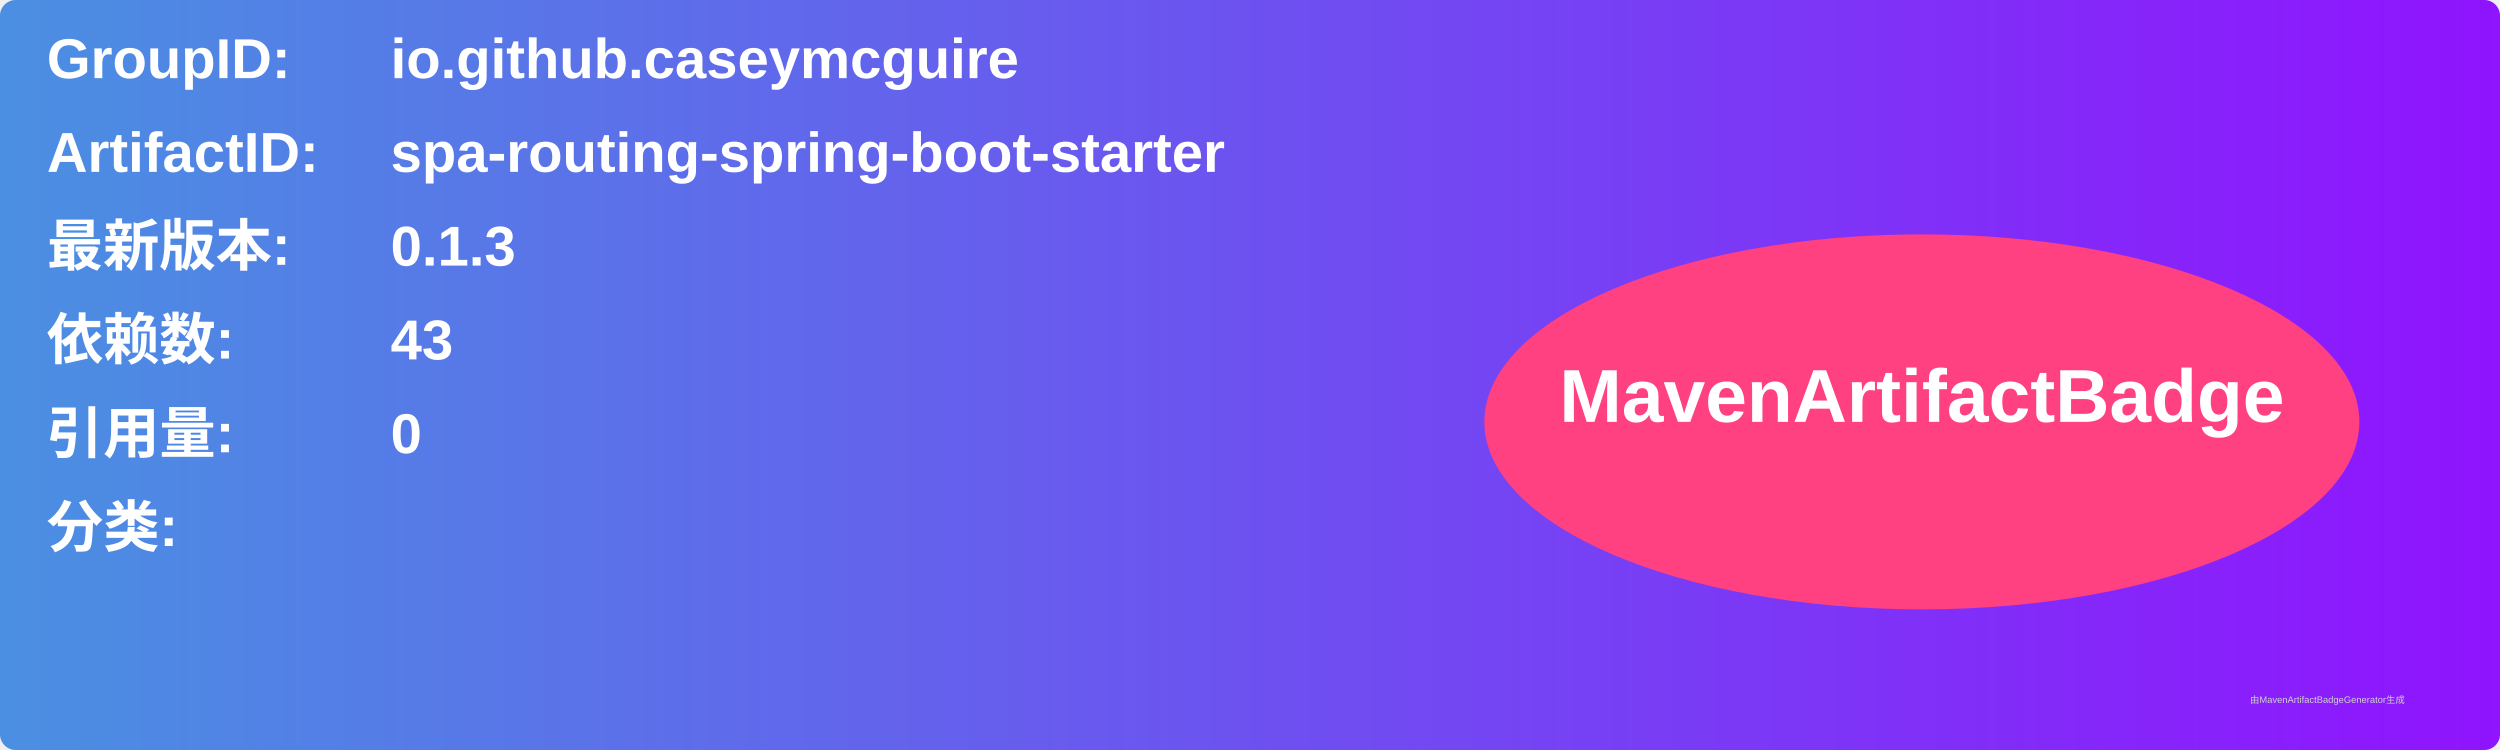
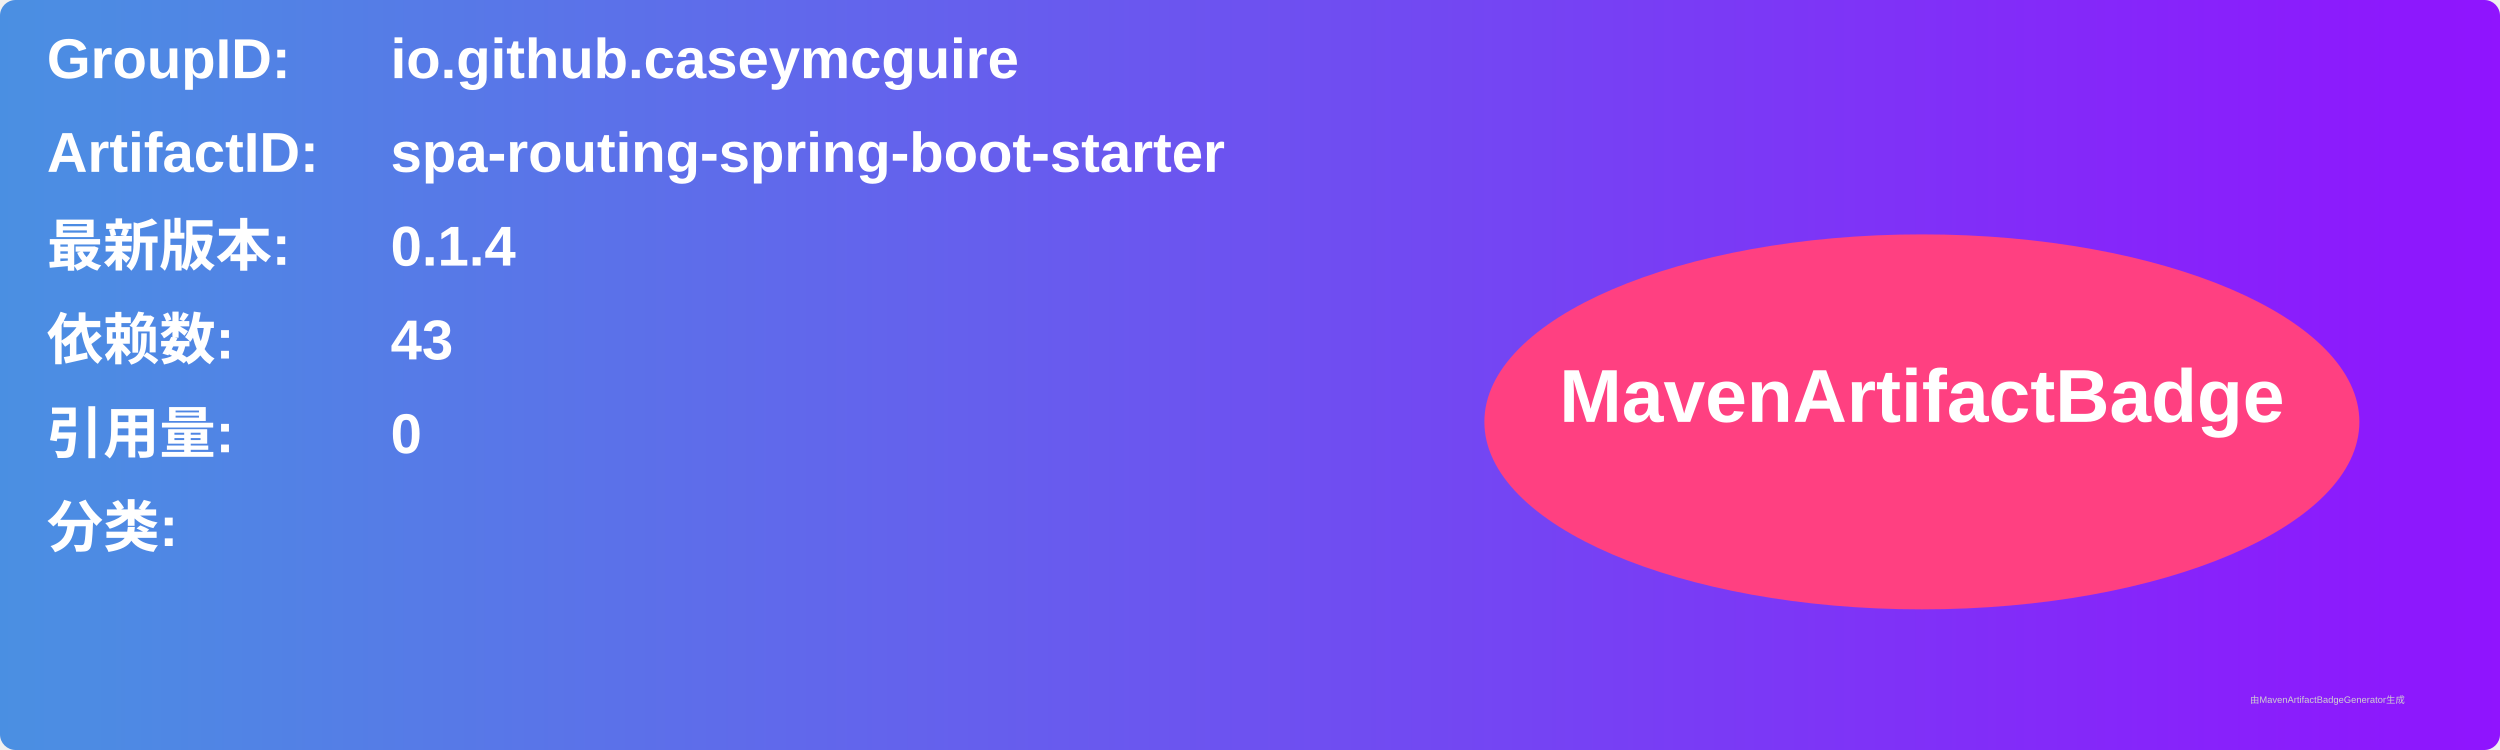
<svg xmlns="http://www.w3.org/2000/svg" width="800" height="240" viewBox="0 0 800 240">
  <linearGradient id="grad" x1="0%" y1="0%" x2="100%" y2="0%">
    <stop offset="0%" stop-color="#4a90e2" />
    <stop offset="100%" stop-color="#9013fe" />
  </linearGradient>
  <rect width="100%" height="100%" rx="5" ry="5" fill="url(#grad)" />
  <g transform="translate(15, 15)">
    <text x="0" y="10" font-family="Arial" font-size="18" fill="white" font-weight="bold" width="260">GroupID:</text>
    <text x="110" y="10" font-family="Arial" font-size="18" fill="white" font-weight="bold" width="460">io.github.caseymcguire</text>
    <text x="0" y="40" font-family="Arial" font-size="18" fill="white" font-weight="bold" width="260">ArtifactID:</text>
    <text x="110" y="40" font-family="Arial" font-size="18" fill="white" font-weight="bold" width="460">spa-routing-spring-boot-starter</text>
    <text x="0" y="70" font-family="Arial" font-size="18" fill="white" font-weight="bold">最新版本:</text>
    <text x="110" y="70" font-family="Arial" font-size="18" fill="white" font-weight="bold">
-       <tspan font-weight="bold">0.1.3</tspan>
+       <tspan font-weight="bold">0.1.4</tspan>
    </text>
    <text x="0" y="100" font-family="Arial" font-size="18" fill="white" font-weight="bold">依赖数: </text>
    <text x="110" y="100" font-family="Arial" font-size="18" fill="white">
      <tspan font-weight="bold">43</tspan>
    </text>
    <text x="0" y="130" font-family="Arial" font-size="18" fill="white" font-weight="bold">引用量: </text>
    <text x="110" y="130" font-family="Arial" font-size="18" fill="white">
      <tspan font-weight="bold">0</tspan>
    </text>
    <text x="0" y="160" font-family="Arial" font-size="18" fill="white" font-weight="bold">分类:</text>
    <text x="10" y="190" font-family="Arial" font-size="10" fill="white">
      <tspan font-weight="bold" />
    </text>
    <ellipse cx="600" cy="120" rx="140" ry="60" fill="#ff4081" />
    <text x="600" y="120" text-anchor="middle" font-family="Arial" font-size="24" fill="white" font-weight="bold">MavenArtifactBadge</text>
  </g>
  <text x="720" y="225" font-family="Arial" font-size="3" fill="#d0d0d0">由MavenArtifactBadgeGenerator生成</text>
</svg>
